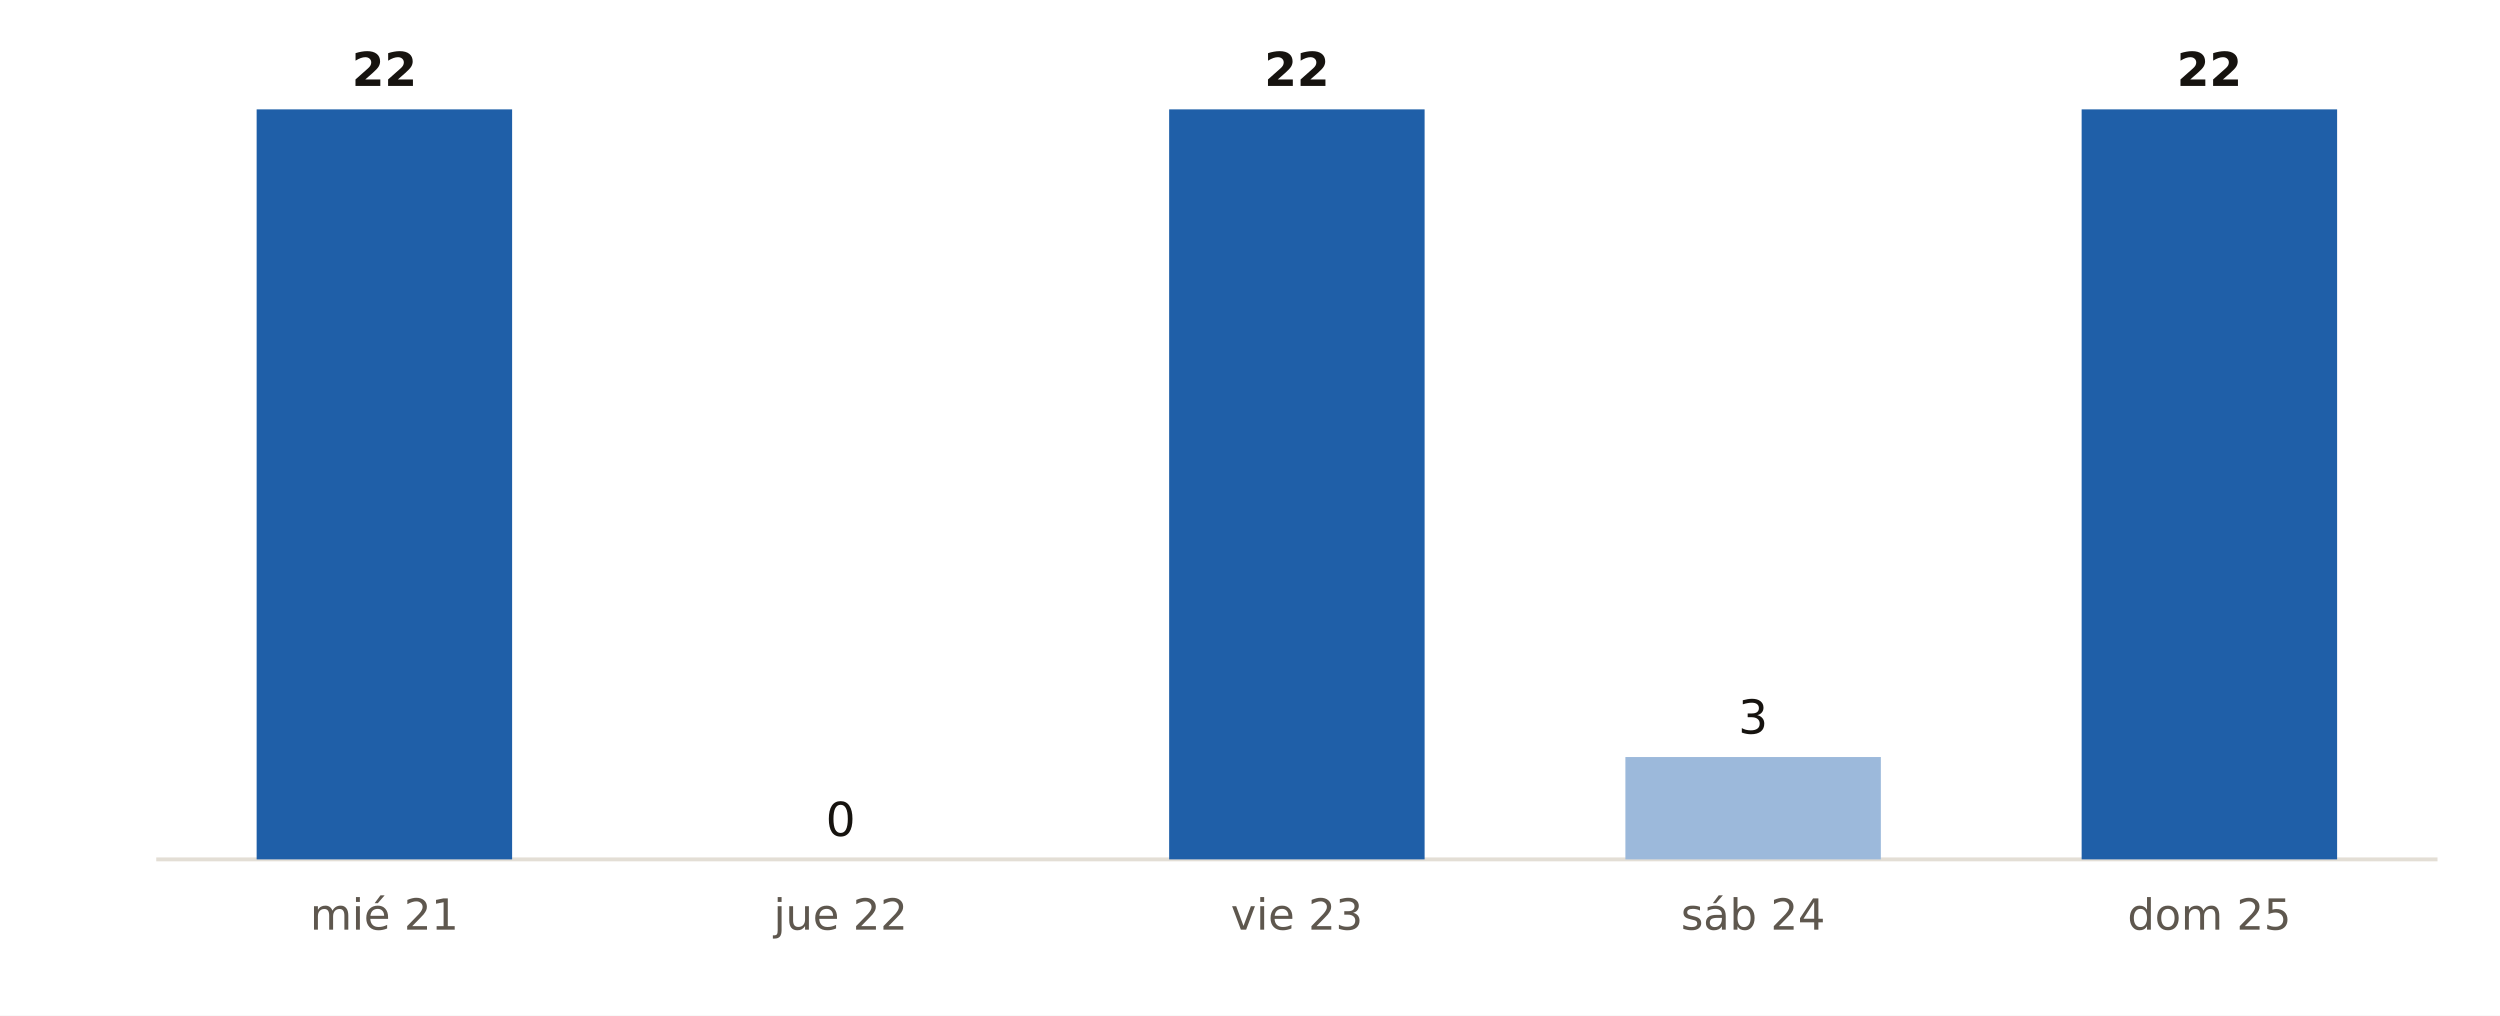
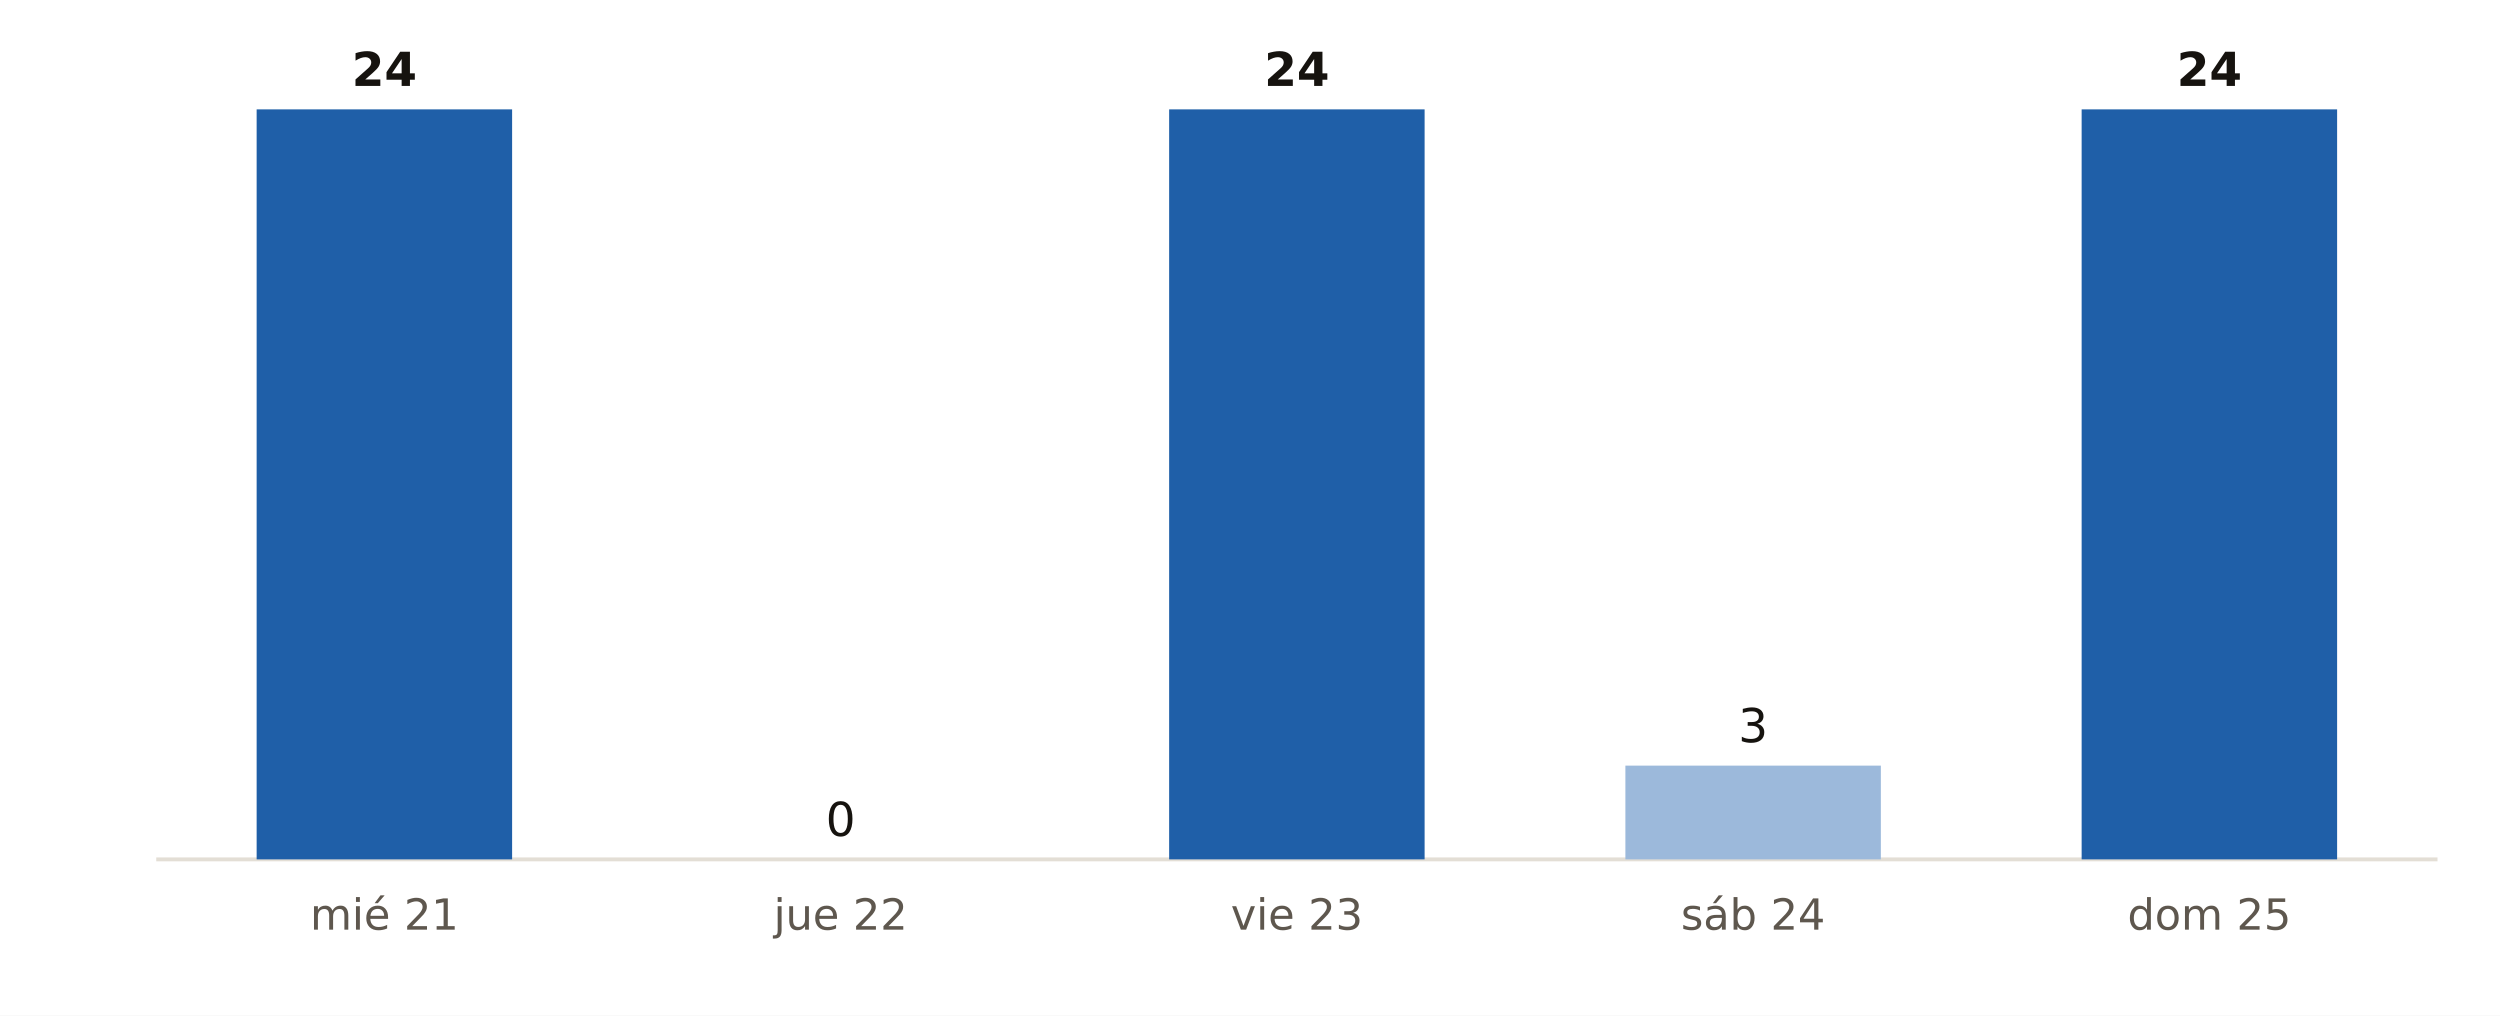
<svg xmlns="http://www.w3.org/2000/svg" viewBox="0 0 640 260" width="640" height="260" role="img" aria-label="Municipios de Gipuzkoa con probabilidad de lluvia del 90 % o más, día a día, según AEMET">
  <rect width="640" height="260" fill="#FFFFFF" />
  <line x1="40" x2="624" y1="220" y2="220" stroke="#E3DED5" stroke-width="1" />
  <rect x="65.7" y="28.0" width="65.4" height="192.0" fill="#1F5FA8" />
-   <text x="98.4" y="22.0" font-size="12" fill="#16130F" text-anchor="middle" font-weight="700" font-family="Public Sans, DejaVu Sans, Arial, sans-serif">22</text>
+   <text x="98.4" y="22.0" font-size="12" fill="#16130F" text-anchor="middle" font-weight="700" font-family="Public Sans, DejaVu Sans, Arial, sans-serif">24</text>
  <text x="98.4" y="238.0" font-size="11" fill="#5E574E" text-anchor="middle" font-weight="400" font-family="Public Sans, DejaVu Sans, Arial, sans-serif">mié 21</text>
  <rect x="182.5" y="220.0" width="65.4" height="0.0" fill="#9CB9DB" />
  <text x="215.2" y="214.0" font-size="12" fill="#16130F" text-anchor="middle" font-weight="400" font-family="Public Sans, DejaVu Sans, Arial, sans-serif">0</text>
  <text x="215.2" y="238.0" font-size="11" fill="#5E574E" text-anchor="middle" font-weight="400" font-family="Public Sans, DejaVu Sans, Arial, sans-serif">jue 22</text>
  <rect x="299.3" y="28.0" width="65.4" height="192.0" fill="#1F5FA8" />
-   <text x="332.0" y="22.0" font-size="12" fill="#16130F" text-anchor="middle" font-weight="700" font-family="Public Sans, DejaVu Sans, Arial, sans-serif">22</text>
+   <text x="332.0" y="22.0" font-size="12" fill="#16130F" text-anchor="middle" font-weight="700" font-family="Public Sans, DejaVu Sans, Arial, sans-serif">24</text>
  <text x="332.0" y="238.0" font-size="11" fill="#5E574E" text-anchor="middle" font-weight="400" font-family="Public Sans, DejaVu Sans, Arial, sans-serif">vie 23</text>
-   <rect x="416.1" y="193.8" width="65.4" height="26.2" fill="#9CB9DB" />
-   <text x="448.8" y="187.8" font-size="12" fill="#16130F" text-anchor="middle" font-weight="400" font-family="Public Sans, DejaVu Sans, Arial, sans-serif">3</text>
+   <rect x="416.1" y="196.0" width="65.4" height="24.0" fill="#9CB9DB" />
+   <text x="448.8" y="190.0" font-size="12" fill="#16130F" text-anchor="middle" font-weight="400" font-family="Public Sans, DejaVu Sans, Arial, sans-serif">3</text>
  <text x="448.8" y="238.0" font-size="11" fill="#5E574E" text-anchor="middle" font-weight="400" font-family="Public Sans, DejaVu Sans, Arial, sans-serif">sáb 24</text>
  <rect x="532.9" y="28.0" width="65.4" height="192.0" fill="#1F5FA8" />
-   <text x="565.6" y="22.0" font-size="12" fill="#16130F" text-anchor="middle" font-weight="700" font-family="Public Sans, DejaVu Sans, Arial, sans-serif">22</text>
+   <text x="565.6" y="22.0" font-size="12" fill="#16130F" text-anchor="middle" font-weight="700" font-family="Public Sans, DejaVu Sans, Arial, sans-serif">24</text>
  <text x="565.6" y="238.0" font-size="11" fill="#5E574E" text-anchor="middle" font-weight="400" font-family="Public Sans, DejaVu Sans, Arial, sans-serif">dom 25</text>
</svg>
